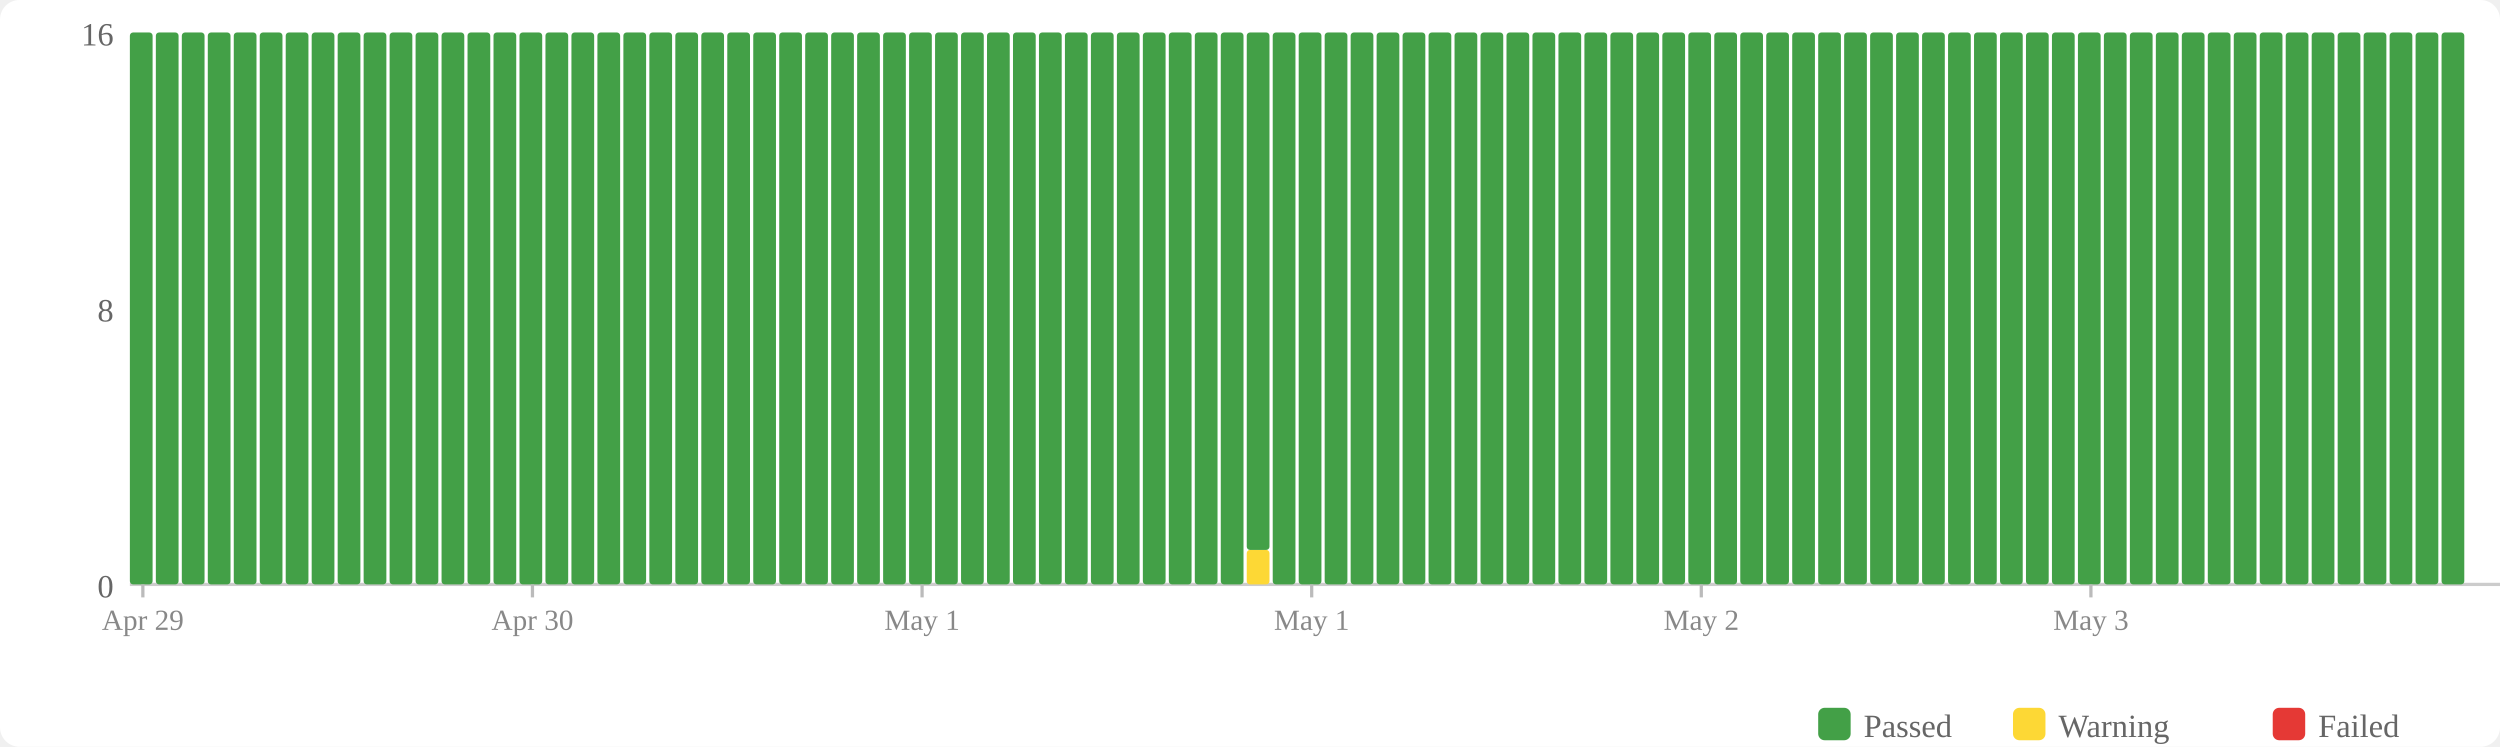
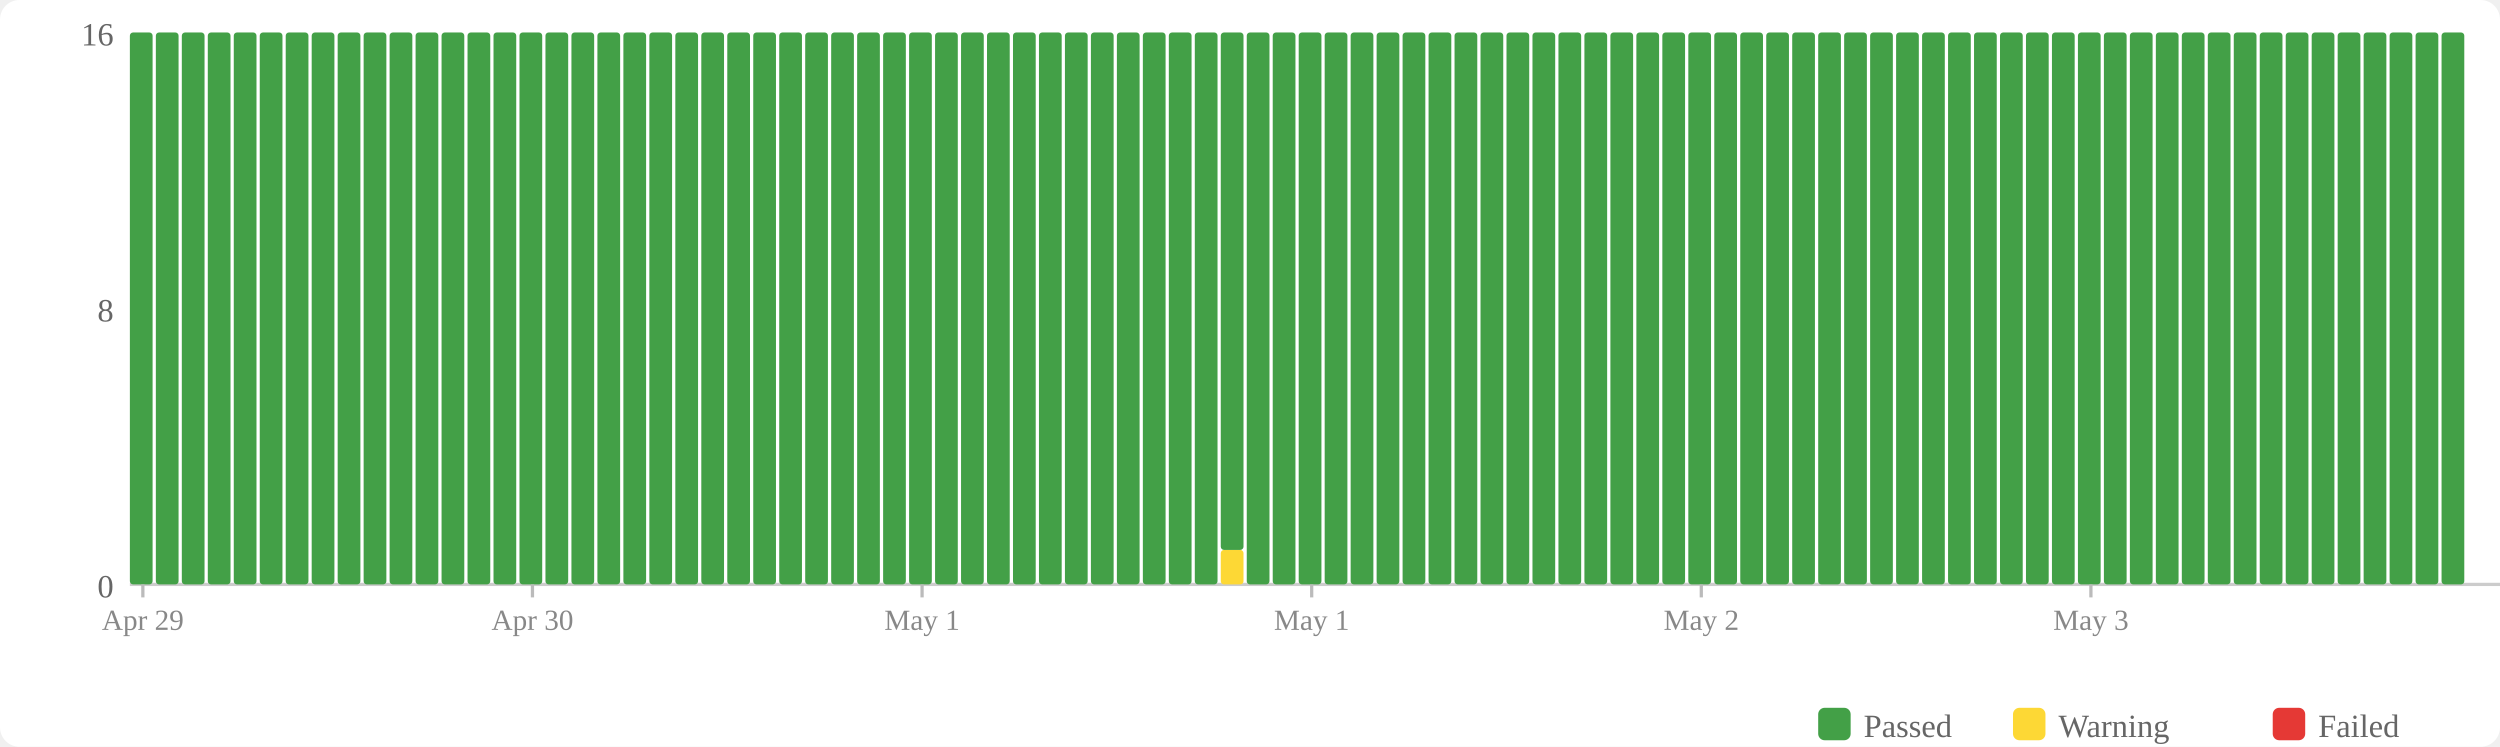
<svg xmlns="http://www.w3.org/2000/svg" width="770" height="230" viewBox="0 0 770 230">
  <rect width="770" height="230" fill="#fff" rx="6" />
  <rect x="560" y="218" width="10" height="10" fill="#43a047" rx="2" />
  <text x="574" y="227" font-size="10" fill="#666">Passed</text>
  <rect x="620" y="218" width="10" height="10" fill="#fdd835" rx="2" />
  <text x="634" y="227" font-size="10" fill="#666">Warning</text>
  <rect x="700" y="218" width="10" height="10" fill="#e53935" rx="2" />
  <text x="714" y="227" font-size="10" fill="#666">Failed</text>
  <text x="35" y="184" text-anchor="end" font-size="10" fill="#666">0</text>
  <text x="35" y="99" text-anchor="end" font-size="10" fill="#666">8</text>
  <text x="35" y="14" text-anchor="end" font-size="10" fill="#666">16</text>
  <line x1="40" y1="180" x2="770" y2="180" stroke="#ccc" stroke-width="1" />
  <rect x="40" y="10" width="7" height="170" fill="#43a047" rx="1" />
  <rect x="48" y="10" width="7" height="170" fill="#43a047" rx="1" />
  <rect x="56" y="10" width="7" height="170" fill="#43a047" rx="1" />
  <rect x="64" y="10" width="7" height="170" fill="#43a047" rx="1" />
  <rect x="72" y="10" width="7" height="170" fill="#43a047" rx="1" />
  <rect x="80" y="10" width="7" height="170" fill="#43a047" rx="1" />
  <rect x="88" y="10" width="7" height="170" fill="#43a047" rx="1" />
  <rect x="96" y="10" width="7" height="170" fill="#43a047" rx="1" />
  <rect x="104" y="10" width="7" height="170" fill="#43a047" rx="1" />
  <rect x="112" y="10" width="7" height="170" fill="#43a047" rx="1" />
  <rect x="120" y="10" width="7" height="170" fill="#43a047" rx="1" />
  <rect x="128" y="10" width="7" height="170" fill="#43a047" rx="1" />
  <rect x="136" y="10" width="7" height="170" fill="#43a047" rx="1" />
  <rect x="144" y="10" width="7" height="170" fill="#43a047" rx="1" />
  <rect x="152" y="10" width="7" height="170" fill="#43a047" rx="1" />
  <rect x="160" y="10" width="7" height="170" fill="#43a047" rx="1" />
  <rect x="168" y="10" width="7" height="170" fill="#43a047" rx="1" />
  <rect x="176" y="10" width="7" height="170" fill="#43a047" rx="1" />
  <rect x="184" y="10" width="7" height="170" fill="#43a047" rx="1" />
  <rect x="192" y="10" width="7" height="170" fill="#43a047" rx="1" />
  <rect x="200" y="10" width="7" height="170" fill="#43a047" rx="1" />
  <rect x="208" y="10" width="7" height="170" fill="#43a047" rx="1" />
  <rect x="216" y="10" width="7" height="170" fill="#43a047" rx="1" />
  <rect x="224" y="10" width="7" height="170" fill="#43a047" rx="1" />
  <rect x="232" y="10" width="7" height="170" fill="#43a047" rx="1" />
  <rect x="240" y="10" width="7" height="170" fill="#43a047" rx="1" />
  <rect x="248" y="10" width="7" height="170" fill="#43a047" rx="1" />
  <rect x="256" y="10" width="7" height="170" fill="#43a047" rx="1" />
  <rect x="264" y="10" width="7" height="170" fill="#43a047" rx="1" />
  <rect x="272" y="10" width="7" height="170" fill="#43a047" rx="1" />
  <rect x="280" y="10" width="7" height="170" fill="#43a047" rx="1" />
  <rect x="288" y="10" width="7" height="170" fill="#43a047" rx="1" />
  <rect x="296" y="10" width="7" height="170" fill="#43a047" rx="1" />
  <rect x="304" y="10" width="7" height="170" fill="#43a047" rx="1" />
  <rect x="312" y="10" width="7" height="170" fill="#43a047" rx="1" />
  <rect x="320" y="10" width="7" height="170" fill="#43a047" rx="1" />
  <rect x="328" y="10" width="7" height="170" fill="#43a047" rx="1" />
  <rect x="336" y="10" width="7" height="170" fill="#43a047" rx="1" />
  <rect x="344" y="10" width="7" height="170" fill="#43a047" rx="1" />
  <rect x="352" y="10" width="7" height="170" fill="#43a047" rx="1" />
  <rect x="360" y="10" width="7" height="170" fill="#43a047" rx="1" />
  <rect x="368" y="10" width="7" height="170" fill="#43a047" rx="1" />
-   <rect x="376" y="10" width="7" height="170" fill="#43a047" rx="1" />
-   <rect x="384" y="169.375" width="7" height="10.625" fill="#fdd835" rx="1" />
-   <rect x="384" y="10" width="7" height="159.375" fill="#43a047" rx="1" />
+   <rect x="376" y="169.375" width="7" height="10.625" fill="#fdd835" rx="1" />
+   <rect x="376" y="10" width="7" height="159.375" fill="#43a047" rx="1" />
+   <rect x="384" y="10" width="7" height="170" fill="#43a047" rx="1" />
  <rect x="392" y="10" width="7" height="170" fill="#43a047" rx="1" />
  <rect x="400" y="10" width="7" height="170" fill="#43a047" rx="1" />
  <rect x="408" y="10" width="7" height="170" fill="#43a047" rx="1" />
  <rect x="416" y="10" width="7" height="170" fill="#43a047" rx="1" />
  <rect x="424" y="10" width="7" height="170" fill="#43a047" rx="1" />
  <rect x="432" y="10" width="7" height="170" fill="#43a047" rx="1" />
  <rect x="440" y="10" width="7" height="170" fill="#43a047" rx="1" />
  <rect x="448" y="10" width="7" height="170" fill="#43a047" rx="1" />
  <rect x="456" y="10" width="7" height="170" fill="#43a047" rx="1" />
  <rect x="464" y="10" width="7" height="170" fill="#43a047" rx="1" />
  <rect x="472" y="10" width="7" height="170" fill="#43a047" rx="1" />
  <rect x="480" y="10" width="7" height="170" fill="#43a047" rx="1" />
  <rect x="488" y="10" width="7" height="170" fill="#43a047" rx="1" />
  <rect x="496" y="10" width="7" height="170" fill="#43a047" rx="1" />
  <rect x="504" y="10" width="7" height="170" fill="#43a047" rx="1" />
  <rect x="512" y="10" width="7" height="170" fill="#43a047" rx="1" />
  <rect x="520" y="10" width="7" height="170" fill="#43a047" rx="1" />
  <rect x="528" y="10" width="7" height="170" fill="#43a047" rx="1" />
  <rect x="536" y="10" width="7" height="170" fill="#43a047" rx="1" />
  <rect x="544" y="10" width="7" height="170" fill="#43a047" rx="1" />
  <rect x="552" y="10" width="7" height="170" fill="#43a047" rx="1" />
  <rect x="560" y="10" width="7" height="170" fill="#43a047" rx="1" />
  <rect x="568" y="10" width="7" height="170" fill="#43a047" rx="1" />
  <rect x="576" y="10" width="7" height="170" fill="#43a047" rx="1" />
  <rect x="584" y="10" width="7" height="170" fill="#43a047" rx="1" />
  <rect x="592" y="10" width="7" height="170" fill="#43a047" rx="1" />
  <rect x="600" y="10" width="7" height="170" fill="#43a047" rx="1" />
  <rect x="608" y="10" width="7" height="170" fill="#43a047" rx="1" />
  <rect x="616" y="10" width="7" height="170" fill="#43a047" rx="1" />
  <rect x="624" y="10" width="7" height="170" fill="#43a047" rx="1" />
  <rect x="632" y="10" width="7" height="170" fill="#43a047" rx="1" />
  <rect x="640" y="10" width="7" height="170" fill="#43a047" rx="1" />
  <rect x="648" y="10" width="7" height="170" fill="#43a047" rx="1" />
  <rect x="656" y="10" width="7" height="170" fill="#43a047" rx="1" />
  <rect x="664" y="10" width="7" height="170" fill="#43a047" rx="1" />
  <rect x="672" y="10" width="7" height="170" fill="#43a047" rx="1" />
  <rect x="680" y="10" width="7" height="170" fill="#43a047" rx="1" />
  <rect x="688" y="10" width="7" height="170" fill="#43a047" rx="1" />
  <rect x="696" y="10" width="7" height="170" fill="#43a047" rx="1" />
  <rect x="704" y="10" width="7" height="170" fill="#43a047" rx="1" />
  <rect x="712" y="10" width="7" height="170" fill="#43a047" rx="1" />
  <rect x="720" y="10" width="7" height="170" fill="#43a047" rx="1" />
  <rect x="728" y="10" width="7" height="170" fill="#43a047" rx="1" />
  <rect x="736" y="10" width="7" height="170" fill="#43a047" rx="1" />
  <rect x="744" y="10" width="7" height="170" fill="#43a047" rx="1" />
  <rect x="752" y="10" width="7" height="170" fill="#43a047" rx="1" />
  <line x1="44.0" y1="180" x2="44.0" y2="184" stroke="#bbb" stroke-width="1" />
  <text x="44.0" y="194" text-anchor="middle" font-size="9" fill="#888">Apr 29</text>
  <line x1="164.0" y1="180" x2="164.0" y2="184" stroke="#bbb" stroke-width="1" />
  <text x="164.0" y="194" text-anchor="middle" font-size="9" fill="#888">Apr 30</text>
  <line x1="284.0" y1="180" x2="284.0" y2="184" stroke="#bbb" stroke-width="1" />
  <text x="284.0" y="194" text-anchor="middle" font-size="9" fill="#888">May 1</text>
  <line x1="404.0" y1="180" x2="404.0" y2="184" stroke="#bbb" stroke-width="1" />
  <text x="404.0" y="194" text-anchor="middle" font-size="9" fill="#888">May 1</text>
  <line x1="524.0" y1="180" x2="524.0" y2="184" stroke="#bbb" stroke-width="1" />
  <text x="524.0" y="194" text-anchor="middle" font-size="9" fill="#888">May 2</text>
  <line x1="644.0" y1="180" x2="644.0" y2="184" stroke="#bbb" stroke-width="1" />
  <text x="644.0" y="194" text-anchor="middle" font-size="9" fill="#888">May 3</text>
</svg>
